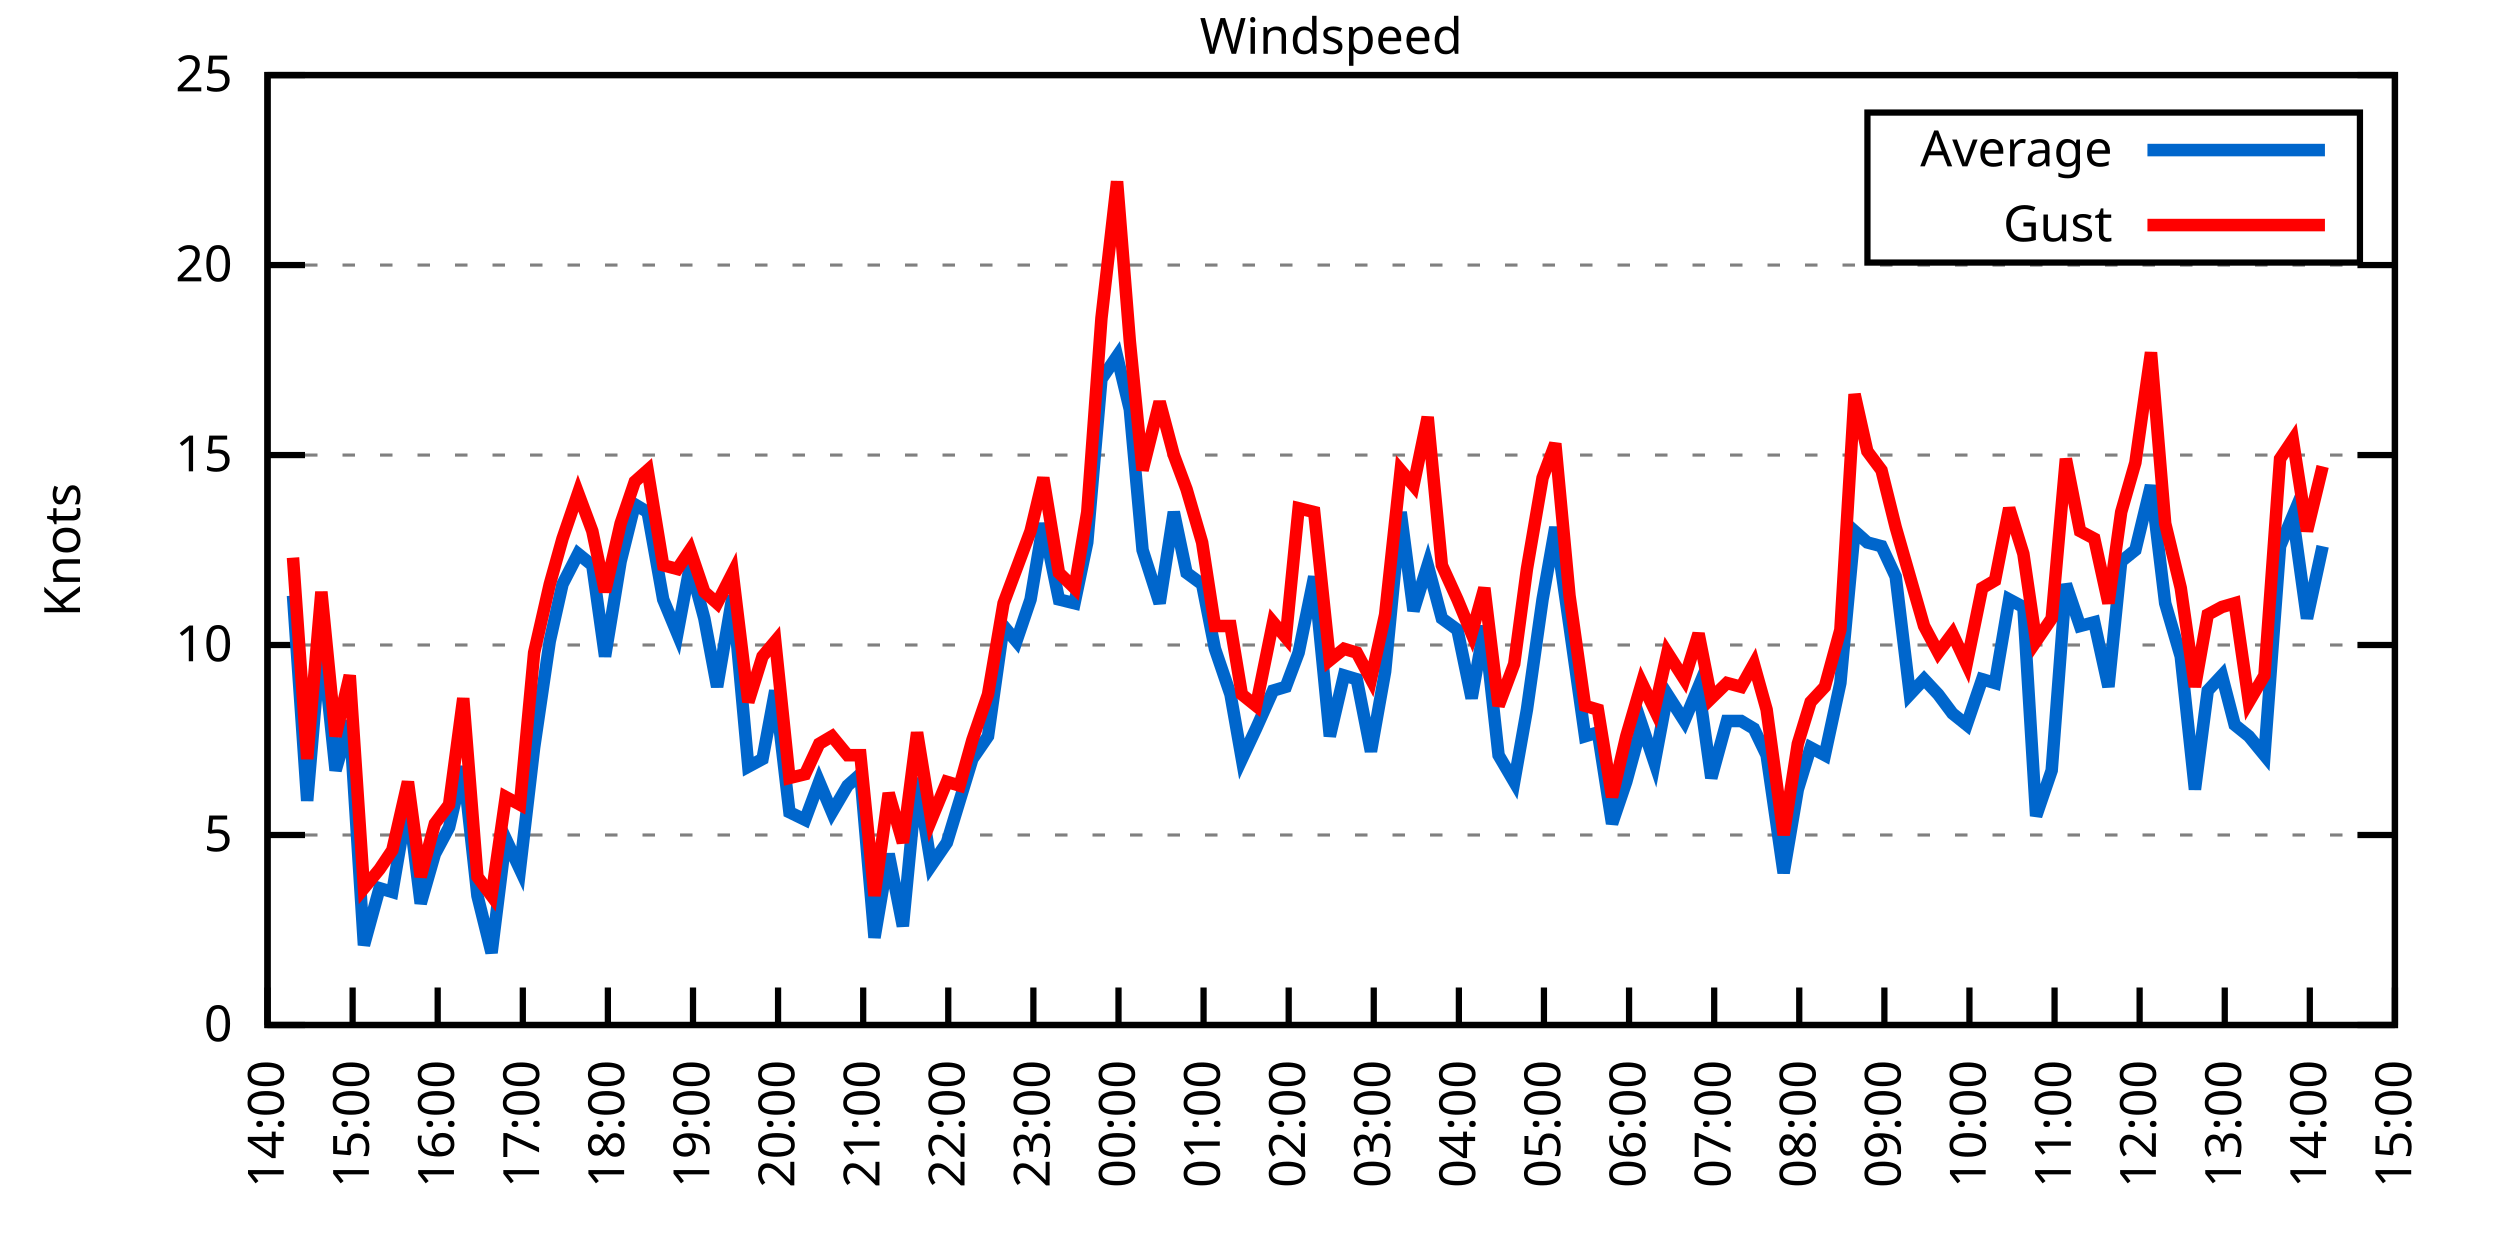
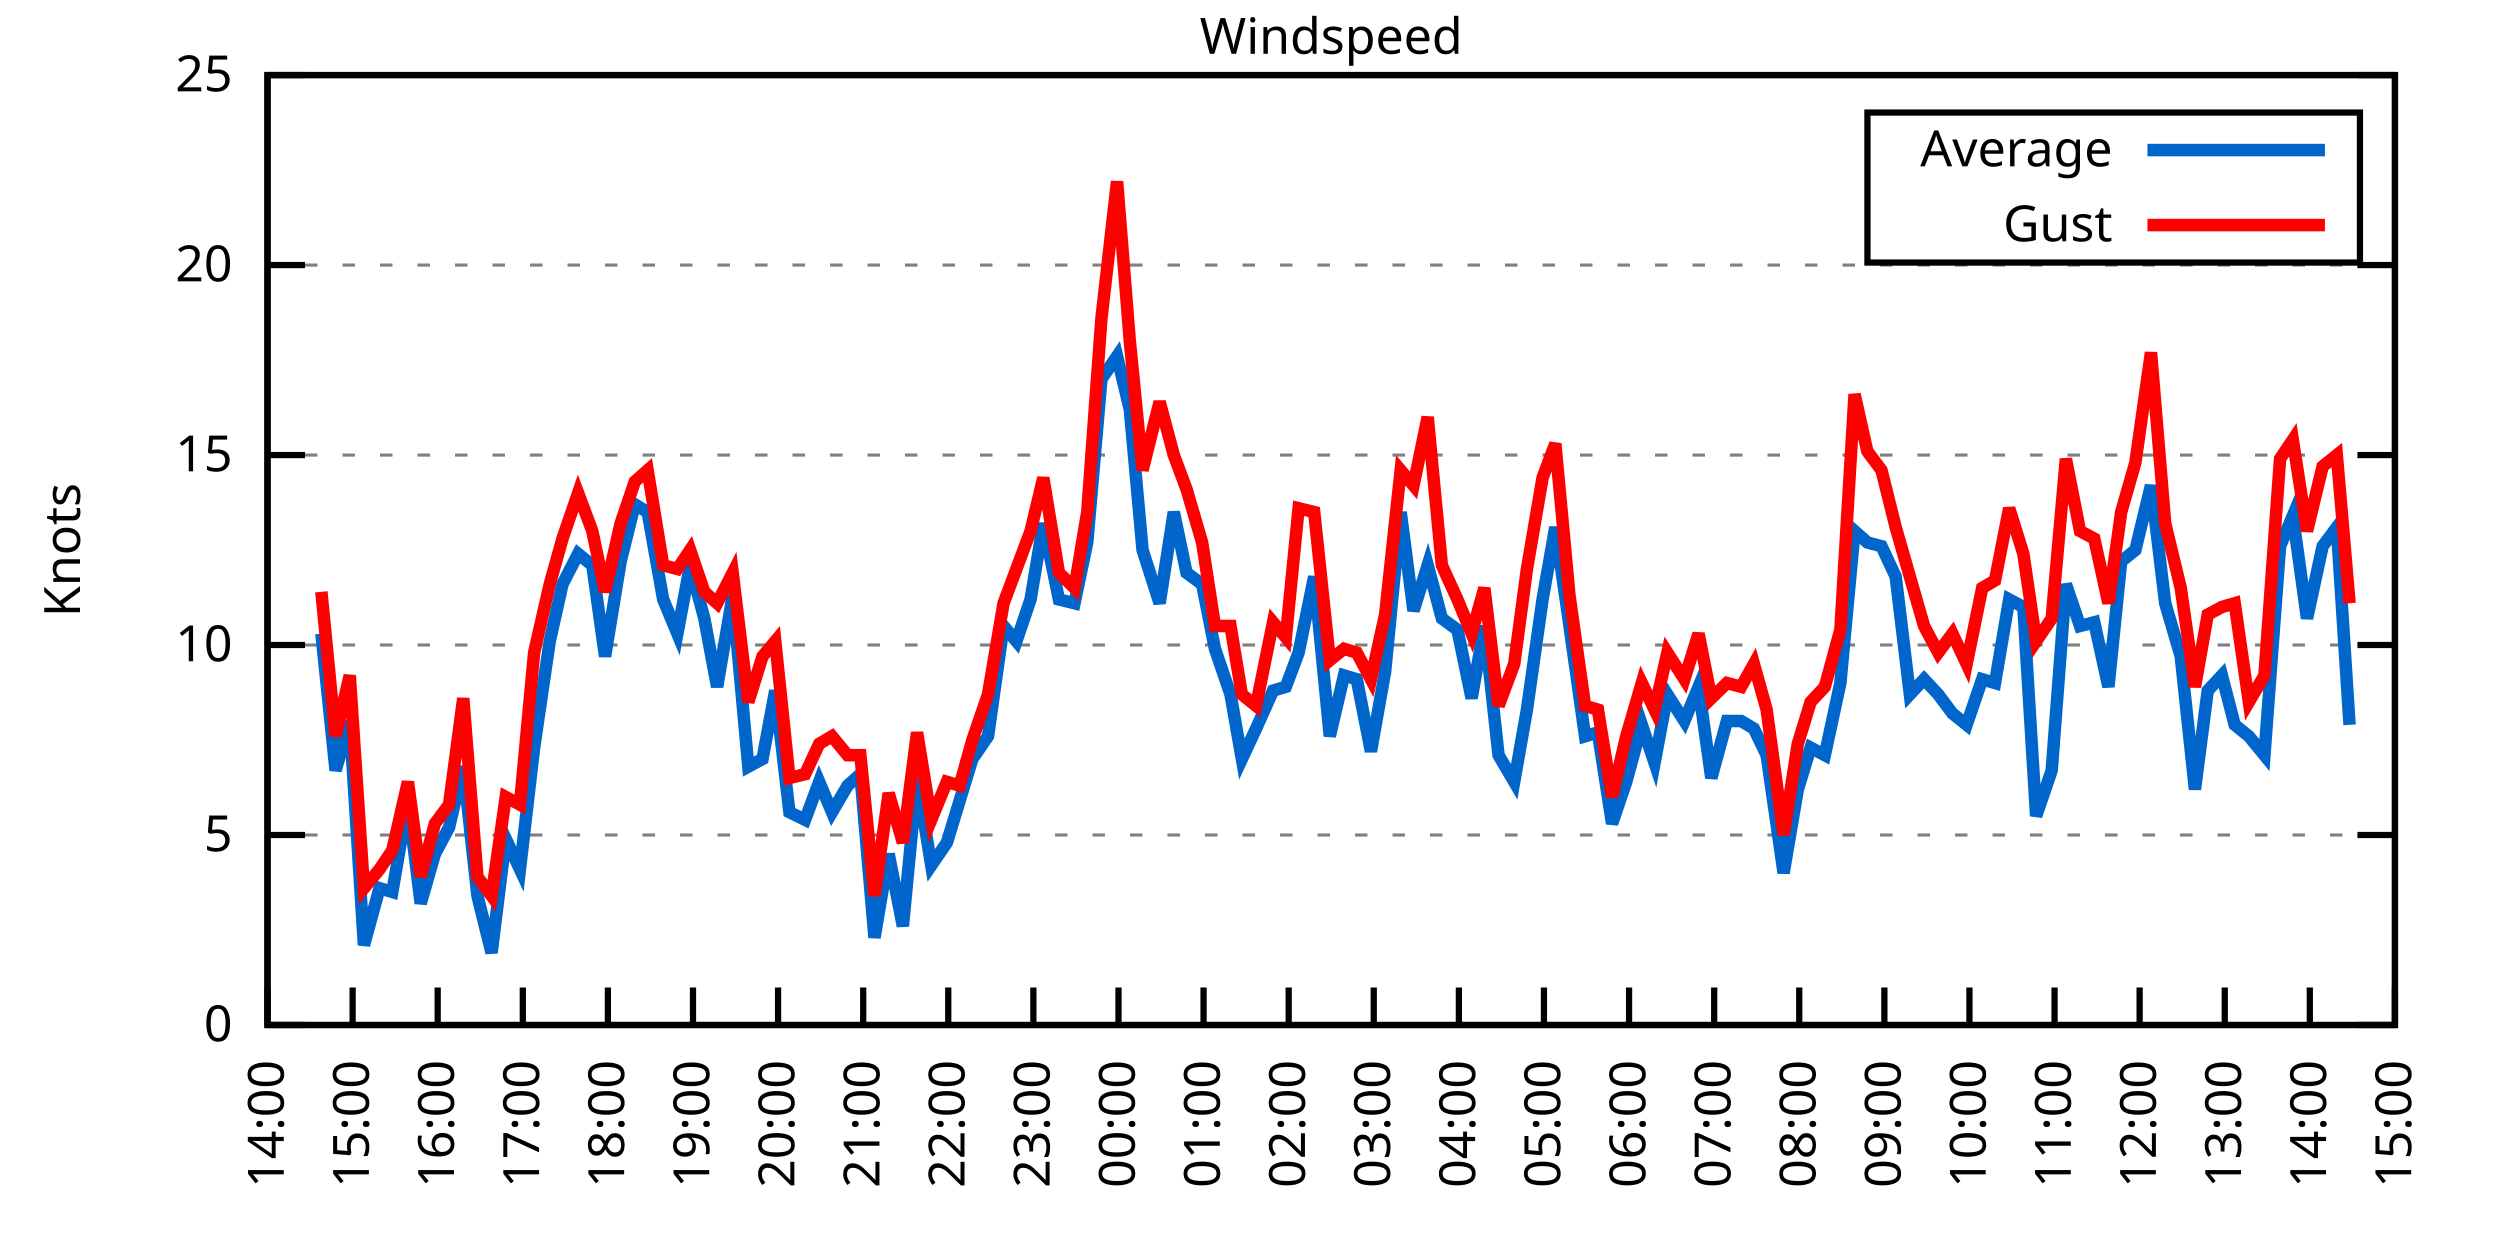
<svg xmlns="http://www.w3.org/2000/svg" xmlns:xlink="http://www.w3.org/1999/xlink" width="400" height="200" viewBox="0 0 400 200">
  <g id="gnuplot_canvas">
    <rect x="0" y="0" width="400" height="200" fill="none" />
    <defs>
      <circle id="gpDot" r="0.5" stroke-width="0.5" stroke="currentColor" />
      <path id="gpPt0" stroke-width="0.333" stroke="currentColor" d="M-1,0 h2 M0,-1 v2" />
      <path id="gpPt1" stroke-width="0.333" stroke="currentColor" d="M-1,-1 L1,1 M1,-1 L-1,1" />
      <path id="gpPt2" stroke-width="0.333" stroke="currentColor" d="M-1,0 L1,0 M0,-1 L0,1 M-1,-1 L1,1 M-1,1 L1,-1" />
      <rect id="gpPt3" stroke-width="0.333" stroke="currentColor" x="-1" y="-1" width="2" height="2" />
      <rect id="gpPt4" stroke-width="0.333" stroke="currentColor" fill="currentColor" x="-1" y="-1" width="2" height="2" />
      <circle id="gpPt5" stroke-width="0.333" stroke="currentColor" cx="0" cy="0" r="1" />
      <use xlink:href="#gpPt5" id="gpPt6" fill="currentColor" stroke="none" />
      <path id="gpPt7" stroke-width="0.333" stroke="currentColor" d="M0,-1.33 L-1.33,0.67 L1.33,0.67 z" />
      <use xlink:href="#gpPt7" id="gpPt8" fill="currentColor" stroke="none" />
      <use xlink:href="#gpPt7" id="gpPt9" stroke="currentColor" transform="rotate(180)" />
      <use xlink:href="#gpPt9" id="gpPt10" fill="currentColor" stroke="none" />
      <use xlink:href="#gpPt3" id="gpPt11" stroke="currentColor" transform="rotate(45)" />
      <use xlink:href="#gpPt11" id="gpPt12" fill="currentColor" stroke="none" />
      <path id="gpPt13" stroke-width="0.333" stroke="currentColor" d="M0,1.330 L1.265,0.411 L0.782,-1.067 L-0.782,-1.076 L-1.265,0.411 z" />
      <use xlink:href="#gpPt13" id="gpPt14" fill="currentColor" stroke="none" />
      <filter id="textbox" filterUnits="objectBoundingBox" x="0" y="0" height="1" width="1">
        <feFlood flood-color="white" flood-opacity="1" result="bgnd" />
        <feComposite in="SourceGraphic" in2="bgnd" operator="atop" />
      </filter>
      <filter id="greybox" filterUnits="objectBoundingBox" x="0" y="0" height="1" width="1">
        <feFlood flood-color="lightgrey" flood-opacity="1" result="grey" />
        <feComposite in="SourceGraphic" in2="grey" operator="atop" />
      </filter>
    </defs>
    <g fill="none" color="white" stroke="currentColor" stroke-width="1.00" stroke-linecap="butt" stroke-linejoin="miter">
</g>
    <g fill="none" color="black" stroke="currentColor" stroke-width="1.00" stroke-linecap="butt" stroke-linejoin="miter">
      <g stroke="none" shape-rendering="crispEdges">
        <polygon fill="rgb(255, 255, 255)" points="42.80,164.00 383.18,164.00 383.18,12.02 42.80,12.02 " />
      </g>
    </g>
    <g fill="none" color="black" stroke="currentColor" stroke-width="1.00" stroke-linecap="butt" stroke-linejoin="miter">
</g>
    <g fill="none" color="black" stroke="black" stroke-width="0.50" stroke-linecap="butt" stroke-linejoin="miter">
</g>
    <g fill="none" color="gray" stroke="currentColor" stroke-width="0.50" stroke-linecap="butt" stroke-linejoin="miter">
      <path stroke="gray" stroke-dasharray="2,4" class="gridline" d="M42.80,164.00 L383.19,164.00  " />
    </g>
    <g fill="none" color="gray" stroke="gray" stroke-width="1.00" stroke-linecap="butt" stroke-linejoin="miter">
</g>
    <g fill="none" color="black" stroke="currentColor" stroke-width="1.00" stroke-linecap="butt" stroke-linejoin="miter">
      <path stroke="black" d="M42.80,164.00 L48.80,164.00 M383.19,164.00 L377.19,164.00  " />
      <g transform="translate(37.20,166.60)" stroke="none" fill="black" font-family="Sans" font-size="8.00" text-anchor="end">
        <text>
          <tspan font-family="Sans"> 0</tspan>
        </text>
      </g>
    </g>
    <g fill="none" color="black" stroke="currentColor" stroke-width="1.00" stroke-linecap="butt" stroke-linejoin="miter">
</g>
    <g fill="none" color="black" stroke="black" stroke-width="0.50" stroke-linecap="butt" stroke-linejoin="miter">
</g>
    <g fill="none" color="gray" stroke="currentColor" stroke-width="0.50" stroke-linecap="butt" stroke-linejoin="miter">
      <path stroke="gray" stroke-dasharray="2,4" class="gridline" d="M42.80,133.60 L383.19,133.60  " />
    </g>
    <g fill="none" color="gray" stroke="gray" stroke-width="1.00" stroke-linecap="butt" stroke-linejoin="miter">
</g>
    <g fill="none" color="black" stroke="currentColor" stroke-width="1.00" stroke-linecap="butt" stroke-linejoin="miter">
      <path stroke="black" d="M42.80,133.60 L48.80,133.60 M383.19,133.60 L377.19,133.60  " />
      <g transform="translate(37.20,136.20)" stroke="none" fill="black" font-family="Sans" font-size="8.00" text-anchor="end">
        <text>
          <tspan font-family="Sans"> 5</tspan>
        </text>
      </g>
    </g>
    <g fill="none" color="black" stroke="currentColor" stroke-width="1.00" stroke-linecap="butt" stroke-linejoin="miter">
</g>
    <g fill="none" color="black" stroke="black" stroke-width="0.50" stroke-linecap="butt" stroke-linejoin="miter">
</g>
    <g fill="none" color="gray" stroke="currentColor" stroke-width="0.50" stroke-linecap="butt" stroke-linejoin="miter">
      <path stroke="gray" stroke-dasharray="2,4" class="gridline" d="M42.80,103.20 L383.19,103.20  " />
    </g>
    <g fill="none" color="gray" stroke="gray" stroke-width="1.00" stroke-linecap="butt" stroke-linejoin="miter">
</g>
    <g fill="none" color="black" stroke="currentColor" stroke-width="1.00" stroke-linecap="butt" stroke-linejoin="miter">
      <path stroke="black" d="M42.80,103.20 L48.80,103.20 M383.19,103.20 L377.19,103.20  " />
      <g transform="translate(37.20,105.80)" stroke="none" fill="black" font-family="Sans" font-size="8.00" text-anchor="end">
        <text>
          <tspan font-family="Sans"> 10</tspan>
        </text>
      </g>
    </g>
    <g fill="none" color="black" stroke="currentColor" stroke-width="1.00" stroke-linecap="butt" stroke-linejoin="miter">
</g>
    <g fill="none" color="black" stroke="black" stroke-width="0.50" stroke-linecap="butt" stroke-linejoin="miter">
</g>
    <g fill="none" color="gray" stroke="currentColor" stroke-width="0.50" stroke-linecap="butt" stroke-linejoin="miter">
      <path stroke="gray" stroke-dasharray="2,4" class="gridline" d="M42.80,72.81 L383.19,72.81  " />
    </g>
    <g fill="none" color="gray" stroke="gray" stroke-width="1.00" stroke-linecap="butt" stroke-linejoin="miter">
</g>
    <g fill="none" color="black" stroke="currentColor" stroke-width="1.00" stroke-linecap="butt" stroke-linejoin="miter">
      <path stroke="black" d="M42.80,72.81 L48.80,72.81 M383.19,72.81 L377.19,72.81  " />
      <g transform="translate(37.20,75.41)" stroke="none" fill="black" font-family="Sans" font-size="8.00" text-anchor="end">
        <text>
          <tspan font-family="Sans"> 15</tspan>
        </text>
      </g>
    </g>
    <g fill="none" color="black" stroke="currentColor" stroke-width="1.00" stroke-linecap="butt" stroke-linejoin="miter">
</g>
    <g fill="none" color="black" stroke="black" stroke-width="0.50" stroke-linecap="butt" stroke-linejoin="miter">
</g>
    <g fill="none" color="gray" stroke="currentColor" stroke-width="0.50" stroke-linecap="butt" stroke-linejoin="miter">
      <path stroke="gray" stroke-dasharray="2,4" class="gridline" d="M42.80,42.41 L383.19,42.41  " />
    </g>
    <g fill="none" color="gray" stroke="gray" stroke-width="1.00" stroke-linecap="butt" stroke-linejoin="miter">
</g>
    <g fill="none" color="black" stroke="currentColor" stroke-width="1.00" stroke-linecap="butt" stroke-linejoin="miter">
      <path stroke="black" d="M42.80,42.41 L48.80,42.41 M383.19,42.41 L377.19,42.41  " />
      <g transform="translate(37.20,45.01)" stroke="none" fill="black" font-family="Sans" font-size="8.00" text-anchor="end">
        <text>
          <tspan font-family="Sans"> 20</tspan>
        </text>
      </g>
    </g>
    <g fill="none" color="black" stroke="currentColor" stroke-width="1.00" stroke-linecap="butt" stroke-linejoin="miter">
</g>
    <g fill="none" color="black" stroke="black" stroke-width="0.50" stroke-linecap="butt" stroke-linejoin="miter">
</g>
    <g fill="none" color="gray" stroke="currentColor" stroke-width="0.50" stroke-linecap="butt" stroke-linejoin="miter">
      <path stroke="gray" stroke-dasharray="2,4" class="gridline" d="M42.80,12.01 L383.19,12.01  " />
    </g>
    <g fill="none" color="gray" stroke="gray" stroke-width="1.00" stroke-linecap="butt" stroke-linejoin="miter">
</g>
    <g fill="none" color="black" stroke="currentColor" stroke-width="1.00" stroke-linecap="butt" stroke-linejoin="miter">
      <path stroke="black" d="M42.80,12.01 L48.80,12.01 M383.19,12.01 L377.19,12.01  " />
      <g transform="translate(37.20,14.61)" stroke="none" fill="black" font-family="Sans" font-size="8.00" text-anchor="end">
        <text>
          <tspan font-family="Sans"> 25</tspan>
        </text>
      </g>
    </g>
    <g fill="none" color="black" stroke="currentColor" stroke-width="1.00" stroke-linecap="butt" stroke-linejoin="miter">
      <path stroke="black" d="M42.80,164.00 L42.80,158.00  " />
      <g transform="translate(45.40,169.60) rotate(270.00)" stroke="none" fill="black" font-family="Sans" font-size="8.00" text-anchor="end">
        <text>
          <tspan font-family="Sans">14:00</tspan>
        </text>
      </g>
    </g>
    <g fill="none" color="black" stroke="currentColor" stroke-width="1.00" stroke-linecap="butt" stroke-linejoin="miter">
      <path stroke="black" d="M56.42,164.00 L56.42,158.00  " />
      <g transform="translate(59.02,169.60) rotate(270.00)" stroke="none" fill="black" font-family="Sans" font-size="8.00" text-anchor="end">
        <text>
          <tspan font-family="Sans">15:00</tspan>
        </text>
      </g>
    </g>
    <g fill="none" color="black" stroke="currentColor" stroke-width="1.00" stroke-linecap="butt" stroke-linejoin="miter">
      <path stroke="black" d="M70.03,164.00 L70.03,158.00  " />
      <g transform="translate(72.63,169.60) rotate(270.00)" stroke="none" fill="black" font-family="Sans" font-size="8.00" text-anchor="end">
        <text>
          <tspan font-family="Sans">16:00</tspan>
        </text>
      </g>
    </g>
    <g fill="none" color="black" stroke="currentColor" stroke-width="1.00" stroke-linecap="butt" stroke-linejoin="miter">
      <path stroke="black" d="M83.65,164.00 L83.65,158.00  " />
      <g transform="translate(86.25,169.60) rotate(270.00)" stroke="none" fill="black" font-family="Sans" font-size="8.00" text-anchor="end">
        <text>
          <tspan font-family="Sans">17:00</tspan>
        </text>
      </g>
    </g>
    <g fill="none" color="black" stroke="currentColor" stroke-width="1.00" stroke-linecap="butt" stroke-linejoin="miter">
      <path stroke="black" d="M97.26,164.00 L97.26,158.00  " />
      <g transform="translate(99.86,169.60) rotate(270.00)" stroke="none" fill="black" font-family="Sans" font-size="8.00" text-anchor="end">
        <text>
          <tspan font-family="Sans">18:00</tspan>
        </text>
      </g>
    </g>
    <g fill="none" color="black" stroke="currentColor" stroke-width="1.00" stroke-linecap="butt" stroke-linejoin="miter">
      <path stroke="black" d="M110.88,164.00 L110.88,158.00  " />
      <g transform="translate(113.48,169.60) rotate(270.00)" stroke="none" fill="black" font-family="Sans" font-size="8.00" text-anchor="end">
        <text>
          <tspan font-family="Sans">19:00</tspan>
        </text>
      </g>
    </g>
    <g fill="none" color="black" stroke="currentColor" stroke-width="1.00" stroke-linecap="butt" stroke-linejoin="miter">
      <path stroke="black" d="M124.49,164.00 L124.49,158.00  " />
      <g transform="translate(127.09,169.60) rotate(270.00)" stroke="none" fill="black" font-family="Sans" font-size="8.00" text-anchor="end">
        <text>
          <tspan font-family="Sans">20:00</tspan>
        </text>
      </g>
    </g>
    <g fill="none" color="black" stroke="currentColor" stroke-width="1.00" stroke-linecap="butt" stroke-linejoin="miter">
      <path stroke="black" d="M138.11,164.00 L138.11,158.00  " />
      <g transform="translate(140.71,169.60) rotate(270.00)" stroke="none" fill="black" font-family="Sans" font-size="8.00" text-anchor="end">
        <text>
          <tspan font-family="Sans">21:00</tspan>
        </text>
      </g>
    </g>
    <g fill="none" color="black" stroke="currentColor" stroke-width="1.00" stroke-linecap="butt" stroke-linejoin="miter">
      <path stroke="black" d="M151.72,164.00 L151.72,158.00  " />
      <g transform="translate(154.32,169.60) rotate(270.00)" stroke="none" fill="black" font-family="Sans" font-size="8.00" text-anchor="end">
        <text>
          <tspan font-family="Sans">22:00</tspan>
        </text>
      </g>
    </g>
    <g fill="none" color="black" stroke="currentColor" stroke-width="1.00" stroke-linecap="butt" stroke-linejoin="miter">
      <path stroke="black" d="M165.34,164.00 L165.34,158.00  " />
      <g transform="translate(167.94,169.60) rotate(270.00)" stroke="none" fill="black" font-family="Sans" font-size="8.00" text-anchor="end">
        <text>
          <tspan font-family="Sans">23:00</tspan>
        </text>
      </g>
    </g>
    <g fill="none" color="black" stroke="currentColor" stroke-width="1.00" stroke-linecap="butt" stroke-linejoin="miter">
      <path stroke="black" d="M178.96,164.00 L178.96,158.00  " />
      <g transform="translate(181.56,169.60) rotate(270.00)" stroke="none" fill="black" font-family="Sans" font-size="8.00" text-anchor="end">
        <text>
          <tspan font-family="Sans">00:00</tspan>
        </text>
      </g>
    </g>
    <g fill="none" color="black" stroke="currentColor" stroke-width="1.00" stroke-linecap="butt" stroke-linejoin="miter">
      <path stroke="black" d="M192.57,164.00 L192.57,158.00  " />
      <g transform="translate(195.17,169.60) rotate(270.00)" stroke="none" fill="black" font-family="Sans" font-size="8.00" text-anchor="end">
        <text>
          <tspan font-family="Sans">01:00</tspan>
        </text>
      </g>
    </g>
    <g fill="none" color="black" stroke="currentColor" stroke-width="1.00" stroke-linecap="butt" stroke-linejoin="miter">
      <path stroke="black" d="M206.19,164.00 L206.19,158.00  " />
      <g transform="translate(208.79,169.60) rotate(270.00)" stroke="none" fill="black" font-family="Sans" font-size="8.00" text-anchor="end">
        <text>
          <tspan font-family="Sans">02:00</tspan>
        </text>
      </g>
    </g>
    <g fill="none" color="black" stroke="currentColor" stroke-width="1.00" stroke-linecap="butt" stroke-linejoin="miter">
      <path stroke="black" d="M219.80,164.00 L219.80,158.00  " />
      <g transform="translate(222.40,169.60) rotate(270.00)" stroke="none" fill="black" font-family="Sans" font-size="8.00" text-anchor="end">
        <text>
          <tspan font-family="Sans">03:00</tspan>
        </text>
      </g>
    </g>
    <g fill="none" color="black" stroke="currentColor" stroke-width="1.00" stroke-linecap="butt" stroke-linejoin="miter">
      <path stroke="black" d="M233.42,164.00 L233.42,158.00  " />
      <g transform="translate(236.02,169.60) rotate(270.00)" stroke="none" fill="black" font-family="Sans" font-size="8.00" text-anchor="end">
        <text>
          <tspan font-family="Sans">04:00</tspan>
        </text>
      </g>
    </g>
    <g fill="none" color="black" stroke="currentColor" stroke-width="1.00" stroke-linecap="butt" stroke-linejoin="miter">
      <path stroke="black" d="M247.03,164.00 L247.03,158.00  " />
      <g transform="translate(249.63,169.60) rotate(270.00)" stroke="none" fill="black" font-family="Sans" font-size="8.00" text-anchor="end">
        <text>
          <tspan font-family="Sans">05:00</tspan>
        </text>
      </g>
    </g>
    <g fill="none" color="black" stroke="currentColor" stroke-width="1.00" stroke-linecap="butt" stroke-linejoin="miter">
      <path stroke="black" d="M260.65,164.00 L260.65,158.00  " />
      <g transform="translate(263.25,169.60) rotate(270.00)" stroke="none" fill="black" font-family="Sans" font-size="8.00" text-anchor="end">
        <text>
          <tspan font-family="Sans">06:00</tspan>
        </text>
      </g>
    </g>
    <g fill="none" color="black" stroke="currentColor" stroke-width="1.00" stroke-linecap="butt" stroke-linejoin="miter">
      <path stroke="black" d="M274.27,164.00 L274.27,158.00  " />
      <g transform="translate(276.87,169.60) rotate(270.00)" stroke="none" fill="black" font-family="Sans" font-size="8.00" text-anchor="end">
        <text>
          <tspan font-family="Sans">07:00</tspan>
        </text>
      </g>
    </g>
    <g fill="none" color="black" stroke="currentColor" stroke-width="1.00" stroke-linecap="butt" stroke-linejoin="miter">
      <path stroke="black" d="M287.88,164.00 L287.88,158.00  " />
      <g transform="translate(290.48,169.60) rotate(270.00)" stroke="none" fill="black" font-family="Sans" font-size="8.00" text-anchor="end">
        <text>
          <tspan font-family="Sans">08:00</tspan>
        </text>
      </g>
    </g>
    <g fill="none" color="black" stroke="currentColor" stroke-width="1.00" stroke-linecap="butt" stroke-linejoin="miter">
      <path stroke="black" d="M301.50,164.00 L301.50,158.00  " />
      <g transform="translate(304.10,169.60) rotate(270.00)" stroke="none" fill="black" font-family="Sans" font-size="8.00" text-anchor="end">
        <text>
          <tspan font-family="Sans">09:00</tspan>
        </text>
      </g>
    </g>
    <g fill="none" color="black" stroke="currentColor" stroke-width="1.00" stroke-linecap="butt" stroke-linejoin="miter">
      <path stroke="black" d="M315.11,164.00 L315.11,158.00  " />
      <g transform="translate(317.71,169.60) rotate(270.00)" stroke="none" fill="black" font-family="Sans" font-size="8.00" text-anchor="end">
        <text>
          <tspan font-family="Sans">10:00</tspan>
        </text>
      </g>
    </g>
    <g fill="none" color="black" stroke="currentColor" stroke-width="1.00" stroke-linecap="butt" stroke-linejoin="miter">
      <path stroke="black" d="M328.73,164.00 L328.73,158.00  " />
      <g transform="translate(331.33,169.60) rotate(270.00)" stroke="none" fill="black" font-family="Sans" font-size="8.00" text-anchor="end">
        <text>
          <tspan font-family="Sans">11:00</tspan>
        </text>
      </g>
    </g>
    <g fill="none" color="black" stroke="currentColor" stroke-width="1.00" stroke-linecap="butt" stroke-linejoin="miter">
      <path stroke="black" d="M342.34,164.00 L342.34,158.00  " />
      <g transform="translate(344.94,169.60) rotate(270.00)" stroke="none" fill="black" font-family="Sans" font-size="8.00" text-anchor="end">
        <text>
          <tspan font-family="Sans">12:00</tspan>
        </text>
      </g>
    </g>
    <g fill="none" color="black" stroke="currentColor" stroke-width="1.00" stroke-linecap="butt" stroke-linejoin="miter">
      <path stroke="black" d="M355.96,164.00 L355.96,158.00  " />
      <g transform="translate(358.56,169.60) rotate(270.00)" stroke="none" fill="black" font-family="Sans" font-size="8.00" text-anchor="end">
        <text>
          <tspan font-family="Sans">13:00</tspan>
        </text>
      </g>
    </g>
    <g fill="none" color="black" stroke="currentColor" stroke-width="1.00" stroke-linecap="butt" stroke-linejoin="miter">
      <path stroke="black" d="M369.57,164.00 L369.57,158.00  " />
      <g transform="translate(372.17,169.60) rotate(270.00)" stroke="none" fill="black" font-family="Sans" font-size="8.00" text-anchor="end">
        <text>
          <tspan font-family="Sans">14:00</tspan>
        </text>
      </g>
    </g>
    <g fill="none" color="black" stroke="currentColor" stroke-width="1.00" stroke-linecap="butt" stroke-linejoin="miter">
      <path stroke="black" d="M383.19,164.00 L383.19,158.00  " />
      <g transform="translate(385.79,169.60) rotate(270.00)" stroke="none" fill="black" font-family="Sans" font-size="8.00" text-anchor="end">
        <text>
          <tspan font-family="Sans">15:00</tspan>
        </text>
      </g>
    </g>
    <g fill="none" color="black" stroke="currentColor" stroke-width="1.00" stroke-linecap="butt" stroke-linejoin="miter">
</g>
    <g fill="none" color="black" stroke="currentColor" stroke-width="1.00" stroke-linecap="butt" stroke-linejoin="miter">
      <path stroke="black" d="M42.80,12.01 L42.80,164.00 L383.19,164.00 L383.19,12.01 L42.80,12.01 Z  " />
    </g>
    <g fill="none" color="black" stroke="currentColor" stroke-width="1.00" stroke-linecap="butt" stroke-linejoin="miter">
</g>
    <g fill="none" color="black" stroke="currentColor" stroke-width="1.00" stroke-linecap="butt" stroke-linejoin="miter">
      <path stroke="black" d="M298.79,42.01 L298.79,18.01 L377.59,18.01 L377.59,42.01 L298.79,42.01 Z  " />
    </g>
    <g id="Windspeed_plot_1">
      <g fill="none" color="white" stroke="black" stroke-width="2.00" stroke-linecap="butt" stroke-linejoin="miter">
</g>
      <g fill="none" color="black" stroke="currentColor" stroke-width="2.00" stroke-linecap="butt" stroke-linejoin="miter">
        <g transform="translate(337.99,26.61)" stroke="none" fill="black" font-family="Sans" font-size="8.00" text-anchor="end">
          <text>
            <tspan font-family="Sans">Average</tspan>
          </text>
        </g>
      </g>
      <g fill="none" color="black" stroke="currentColor" stroke-width="2.00" stroke-linecap="butt" stroke-linejoin="miter">
-         <path stroke="rgb(  0, 102, 204)" d="M343.59,24.01 L371.99,24.01 M46.88,95.30 L49.15,128.13 L51.42,101.38 L53.69,123.27 L55.96,115.36 L58.23,151.23   L60.73,142.11 L62.77,142.72 L65.27,128.13 L67.31,144.55 L69.58,136.64 L71.85,132.39 L74.12,122.66 L76.39,143.33   L78.65,152.45 L80.92,134.21 L83.19,139.07 L85.46,119.62 L87.96,102.60 L90.00,93.48 L92.50,88.61 L94.77,90.44   L96.81,105.03 L99.30,89.83 L101.57,80.71 L103.62,81.93 L106.11,95.91 L108.38,101.38 L110.42,90.44 L112.69,98.95   L114.74,109.89 L117.23,95.30 L119.73,122.66 L122.00,121.44 L124.04,110.50 L126.31,129.95 L128.81,131.17 L131.07,125.09   L133.12,129.95 L135.61,125.70 L137.66,123.87 L139.92,150.02 L142.19,136.64 L144.46,148.19 L146.73,124.48 L149.00,138.47   L151.50,134.82 L153.54,128.13 L155.58,121.44 L158.08,117.80 L160.57,100.16 L162.62,102.60 L164.89,95.91 L166.93,83.75   L169.43,95.91 L171.92,96.52 L173.96,86.79 L176.23,60.65 L178.73,57.00 L180.77,65.51 L182.81,88.00 L185.54,96.52   L187.81,81.93 L189.85,91.65 L192.34,93.48 L194.39,103.81 L196.88,111.11 L198.70,121.44 L200.97,116.58 L203.69,110.50   L205.73,109.89 L207.78,104.42 L210.27,92.26 L212.77,117.80 L215.04,108.07 L217.08,108.68 L219.35,120.23 L221.62,107.46   L224.11,81.93 L226.16,97.73 L228.43,90.44 L230.70,98.95 L233.19,100.77 L235.46,111.72 L237.50,100.16 L239.77,120.83   L242.27,125.09 L244.31,113.54 L246.81,95.91 L248.85,84.36 L251.12,100.16 L253.61,117.80 L255.66,117.19 L257.93,131.78   L260.20,125.09 L262.69,115.97 L264.73,122.05 L266.78,111.11 L269.50,115.36 L271.77,109.89 L273.81,124.48 L276.31,115.36   L278.58,115.36 L280.62,116.58 L282.66,120.83 L285.38,139.68 L287.65,126.31 L289.70,119.62 L291.97,120.83 L294.46,109.28   L296.73,84.97 L298.77,86.79 L301.04,87.40 L303.31,92.26 L305.58,111.11 L307.85,108.68 L310.12,111.11 L312.39,114.15   L314.66,115.97 L317.15,108.68 L319.20,109.28 L321.47,95.91 L323.74,97.12 L325.78,130.56 L328.27,123.27 L330.54,93.48   L332.81,100.16 L335.08,99.56 L337.35,109.89 L339.39,89.83 L341.66,88.00 L344.16,77.67 L346.43,96.52 L348.92,105.03   L351.19,126.31 L353.24,110.50 L355.50,108.07 L357.55,115.97 L359.82,117.80 L362.31,120.83 L364.81,87.40 L366.85,82.53   L369.12,98.95 L371.62,87.40  " />
+         <path stroke="rgb(  0, 102, 204)" d="M343.59,24.01 L371.99,24.01 M51.42,101.38 L53.69,123.27 L55.96,115.36 L58.23,151.23 L60.73,142.11 L62.77,142.72   L65.27,128.13 L67.31,144.55 L69.58,136.64 L71.85,132.39 L74.12,122.66 L76.39,143.33 L78.65,152.45 L80.92,134.21   L83.19,139.07 L85.46,119.62 L87.96,102.60 L90.00,93.48 L92.50,88.61 L94.77,90.44 L96.81,105.03 L99.30,89.83   L101.57,80.71 L103.62,81.93 L106.11,95.91 L108.38,101.38 L110.42,90.44 L112.69,98.95 L114.74,109.89 L117.23,95.30   L119.73,122.66 L122.00,121.44 L124.04,110.50 L126.31,129.95 L128.81,131.17 L131.07,125.09 L133.12,129.95 L135.61,125.70   L137.66,123.87 L139.92,150.02 L142.19,136.64 L144.46,148.19 L146.73,124.48 L149.00,138.47 L151.50,134.82 L153.54,128.13   L155.58,121.44 L158.08,117.80 L160.57,100.16 L162.62,102.60 L164.89,95.91 L166.93,83.75 L169.43,95.91 L171.92,96.52   L173.96,86.79 L176.23,60.65 L178.73,57.00 L180.77,65.51 L182.81,88.00 L185.54,96.52 L187.81,81.93 L189.85,91.65   L192.34,93.48 L194.39,103.81 L196.88,111.11 L198.70,121.44 L200.97,116.58 L203.69,110.50 L205.73,109.89 L207.78,104.42   L210.27,92.26 L212.77,117.80 L215.04,108.07 L217.08,108.68 L219.35,120.23 L221.62,107.46 L224.11,81.93 L226.16,97.73   L228.43,90.44 L230.70,98.95 L233.19,100.77 L235.46,111.72 L237.50,100.16 L239.77,120.83 L242.27,125.09 L244.31,113.54   L246.81,95.91 L248.85,84.36 L251.12,100.16 L253.61,117.80 L255.66,117.19 L257.93,131.78 L260.20,125.09 L262.69,115.97   L264.73,122.05 L266.78,111.11 L269.50,115.36 L271.77,109.89 L273.81,124.48 L276.31,115.36 L278.58,115.36 L280.62,116.58   L282.66,120.83 L285.38,139.68 L287.65,126.31 L289.70,119.62 L291.97,120.83 L294.46,109.28 L296.73,84.97 L298.77,86.79   L301.04,87.40 L303.31,92.26 L305.58,111.11 L307.85,108.68 L310.12,111.11 L312.39,114.15 L314.66,115.97 L317.15,108.68   L319.20,109.28 L321.47,95.91 L323.74,97.12 L325.78,130.56 L328.27,123.27 L330.54,93.48 L332.81,100.16 L335.08,99.56   L337.35,109.89 L339.39,89.83 L341.66,88.00 L344.16,77.67 L346.43,96.52 L348.92,105.03 L351.19,126.31 L353.24,110.50   L355.50,108.07 L357.55,115.97 L359.82,117.80 L362.31,120.83 L364.81,87.40 L366.85,82.53 L369.12,98.95 L371.62,87.40   L373.89,84.36 L375.93,115.97  " />
      </g>
    </g>
    <g id="Windspeed_plot_2">
      <g fill="none" color="black" stroke="currentColor" stroke-width="2.00" stroke-linecap="butt" stroke-linejoin="miter">
        <g transform="translate(337.99,38.61)" stroke="none" fill="black" font-family="Sans" font-size="8.00" text-anchor="end">
          <text>
            <tspan font-family="Sans">Gust</tspan>
          </text>
        </g>
      </g>
      <g fill="none" color="black" stroke="currentColor" stroke-width="2.00" stroke-linecap="butt" stroke-linejoin="miter">
-         <path stroke="rgb(255,   0,   0)" d="M343.59,36.01 L371.99,36.01 M46.88,89.22 L49.15,121.44 L51.42,94.69 L53.69,117.80 L55.96,108.07 L58.23,142.11   L60.73,139.07 L62.77,136.03 L65.27,125.09 L67.31,140.29 L69.58,131.78 L71.85,128.74 L74.12,111.72 L76.39,140.29   L78.65,143.33 L80.92,127.52 L83.19,128.74 L85.46,104.42 L87.96,93.48 L90.00,86.18 L92.50,78.89 L94.77,84.97   L96.81,94.69 L99.30,83.75 L101.57,77.06 L103.62,75.24 L106.11,90.44 L108.38,91.04 L110.42,88.00 L112.69,94.69   L114.74,96.52 L117.23,91.65 L119.73,112.32 L122.00,105.03 L124.04,102.60 L126.31,124.48 L128.81,123.87 L131.07,119.01   L133.12,117.80 L135.61,120.83 L137.66,120.83 L139.92,143.33 L142.19,126.91 L144.46,134.82 L146.73,117.19 L149.00,131.17   L151.50,125.09 L153.54,125.70 L155.58,118.40 L158.08,111.11 L160.57,96.52 L162.62,91.04 L164.89,84.97 L166.93,76.45   L169.43,91.65 L171.92,94.08 L173.96,81.93 L176.23,50.92 L178.73,29.03 L180.77,54.57 L182.81,75.24 L185.54,64.29   L187.81,72.81 L189.85,78.28 L192.34,86.79 L194.39,100.16 L196.88,100.16 L198.70,111.11 L200.97,112.93 L203.69,99.56   L205.73,101.99 L207.78,81.32 L210.27,81.93 L212.77,105.64 L215.04,103.81 L217.08,104.42 L219.35,108.68 L221.62,98.34   L224.11,75.24 L226.16,77.67 L228.43,66.73 L230.70,90.44 L233.19,95.91 L235.46,101.38 L237.50,94.08 L239.77,112.93   L242.27,106.24 L244.31,91.04 L246.81,76.45 L248.85,70.98 L251.12,95.30 L253.61,112.93 L255.66,113.54 L257.93,127.52   L260.20,117.80 L262.69,109.28 L264.73,113.54 L266.78,104.42 L269.50,108.68 L271.77,101.38 L273.81,111.72 L276.31,109.28   L278.58,109.89 L280.62,106.24 L282.66,113.54 L285.38,133.60 L287.65,119.01 L289.70,112.32 L291.97,109.89 L294.46,100.77   L296.73,63.08 L298.77,72.20 L301.04,75.24 L303.31,84.36 L305.58,92.26 L307.85,100.16 L310.12,104.42 L312.39,101.38   L314.66,106.24 L317.15,94.08 L319.20,92.87 L321.47,81.32 L323.74,88.61 L325.78,102.60 L328.27,98.95 L330.54,73.41   L332.81,84.97 L335.08,86.18 L337.35,96.52 L339.39,81.93 L341.66,74.02 L344.16,56.39 L346.43,83.75 L348.92,94.08   L351.19,109.89 L353.24,98.34 L355.50,97.12 L357.55,96.52 L359.82,112.32 L362.31,108.07 L364.81,73.41 L366.85,70.37   L369.12,84.97 L371.62,74.63  " />
+         <path stroke="rgb(255,   0,   0)" d="M343.59,36.01 L371.99,36.01 M51.42,94.69 L53.69,117.80 L55.96,108.07 L58.23,142.11 L60.73,139.07 L62.77,136.03   L65.27,125.09 L67.31,140.29 L69.58,131.78 L71.85,128.74 L74.12,111.72 L76.39,140.29 L78.65,143.33 L80.92,127.52   L83.19,128.74 L85.46,104.42 L87.96,93.48 L90.00,86.18 L92.50,78.89 L94.77,84.97 L96.81,94.69 L99.30,83.75   L101.57,77.06 L103.62,75.24 L106.11,90.44 L108.38,91.04 L110.42,88.00 L112.69,94.69 L114.74,96.52 L117.23,91.65   L119.73,112.32 L122.00,105.03 L124.04,102.60 L126.31,124.48 L128.81,123.87 L131.07,119.01 L133.12,117.80 L135.61,120.83   L137.66,120.83 L139.92,143.33 L142.19,126.91 L144.46,134.82 L146.73,117.19 L149.00,131.17 L151.50,125.09 L153.54,125.70   L155.58,118.40 L158.08,111.11 L160.57,96.52 L162.62,91.04 L164.89,84.97 L166.93,76.45 L169.43,91.65 L171.92,94.08   L173.96,81.93 L176.23,50.92 L178.73,29.03 L180.77,54.57 L182.81,75.24 L185.54,64.29 L187.81,72.81 L189.85,78.28   L192.34,86.79 L194.39,100.16 L196.88,100.16 L198.70,111.11 L200.97,112.93 L203.69,99.56 L205.73,101.99 L207.78,81.32   L210.27,81.93 L212.77,105.64 L215.04,103.81 L217.08,104.42 L219.35,108.68 L221.62,98.34 L224.11,75.24 L226.16,77.67   L228.43,66.73 L230.70,90.44 L233.19,95.91 L235.46,101.38 L237.50,94.08 L239.77,112.93 L242.27,106.24 L244.31,91.04   L246.81,76.45 L248.85,70.98 L251.12,95.30 L253.61,112.93 L255.66,113.54 L257.93,127.52 L260.20,117.80 L262.69,109.28   L264.73,113.54 L266.78,104.42 L269.50,108.68 L271.77,101.38 L273.81,111.72 L276.31,109.28 L278.58,109.89 L280.62,106.24   L282.66,113.54 L285.38,133.60 L287.65,119.01 L289.70,112.32 L291.97,109.89 L294.46,100.77 L296.73,63.08 L298.77,72.20   L301.04,75.24 L303.31,84.36 L305.58,92.26 L307.85,100.16 L310.12,104.42 L312.39,101.38 L314.66,106.24 L317.15,94.08   L319.20,92.87 L321.47,81.32 L323.74,88.61 L325.78,102.60 L328.27,98.95 L330.54,73.41 L332.81,84.97 L335.08,86.18   L337.35,96.52 L339.39,81.93 L341.66,74.02 L344.16,56.39 L346.43,83.75 L348.92,94.08 L351.19,109.89 L353.24,98.34   L355.50,97.12 L357.55,96.52 L359.82,112.32 L362.31,108.07 L364.81,73.41 L366.85,70.37 L369.12,84.97 L371.62,74.63   L373.89,72.81 L375.93,96.52  " />
      </g>
    </g>
    <g fill="none" color="black" stroke="currentColor" stroke-width="2.00" stroke-linecap="butt" stroke-linejoin="miter">
</g>
    <g fill="none" color="black" stroke="black" stroke-width="1.00" stroke-linecap="butt" stroke-linejoin="miter">
</g>
    <g fill="none" color="black" stroke="currentColor" stroke-width="1.00" stroke-linecap="butt" stroke-linejoin="miter">
      <path stroke="black" d="M42.80,12.01 L42.80,164.00 L383.19,164.00 L383.19,12.01 L42.80,12.01 Z  " />
      <g transform="translate(12.80,88.01) rotate(270.00)" stroke="none" fill="black" font-family="Sans" font-size="8.00" text-anchor="middle">
        <text>
          <tspan font-family="Sans">Knots</tspan>
        </text>
      </g>
    </g>
    <g fill="none" color="black" stroke="currentColor" stroke-width="1.00" stroke-linecap="butt" stroke-linejoin="miter">
</g>
    <g fill="none" color="black" stroke="currentColor" stroke-width="1.00" stroke-linecap="butt" stroke-linejoin="miter">
      <g transform="translate(212.99,8.61)" stroke="none" fill="black" font-family="Sans" font-size="8.00" text-anchor="middle">
        <text>
          <tspan font-family="Sans">Windspeed</tspan>
        </text>
      </g>
    </g>
    <g fill="none" color="black" stroke="currentColor" stroke-width="1.00" stroke-linecap="butt" stroke-linejoin="miter">
</g>
  </g>
</svg>
